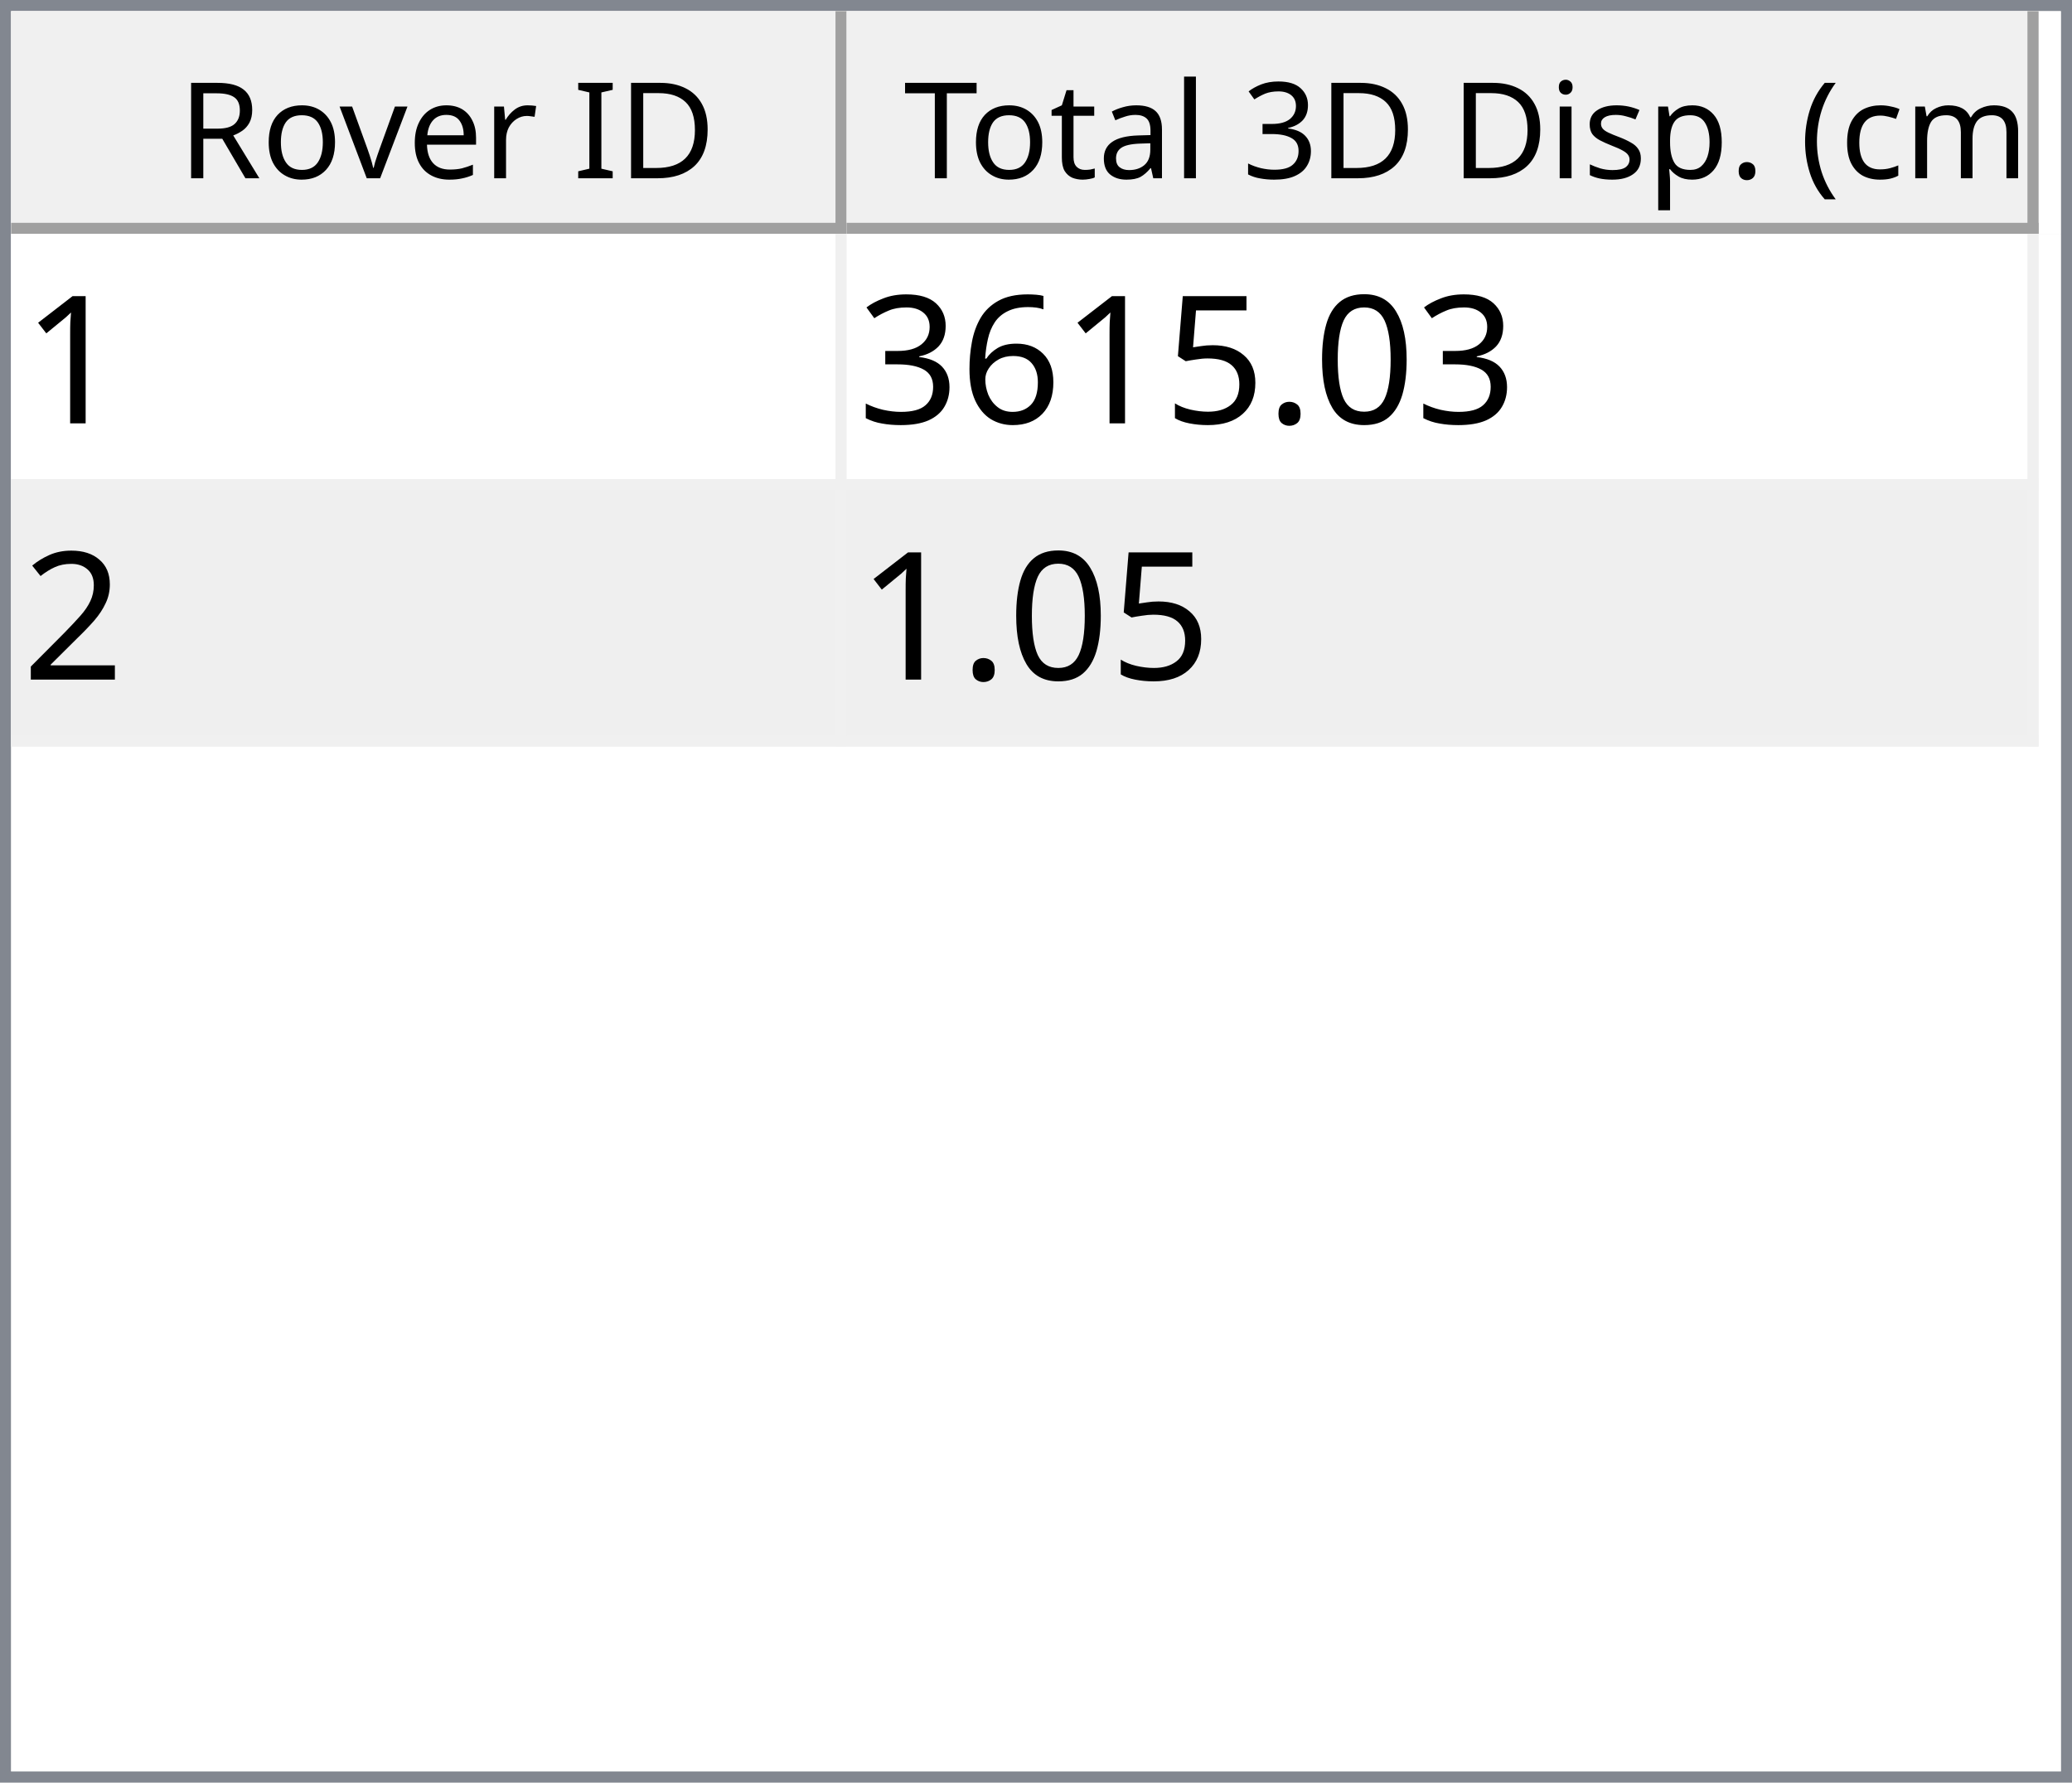
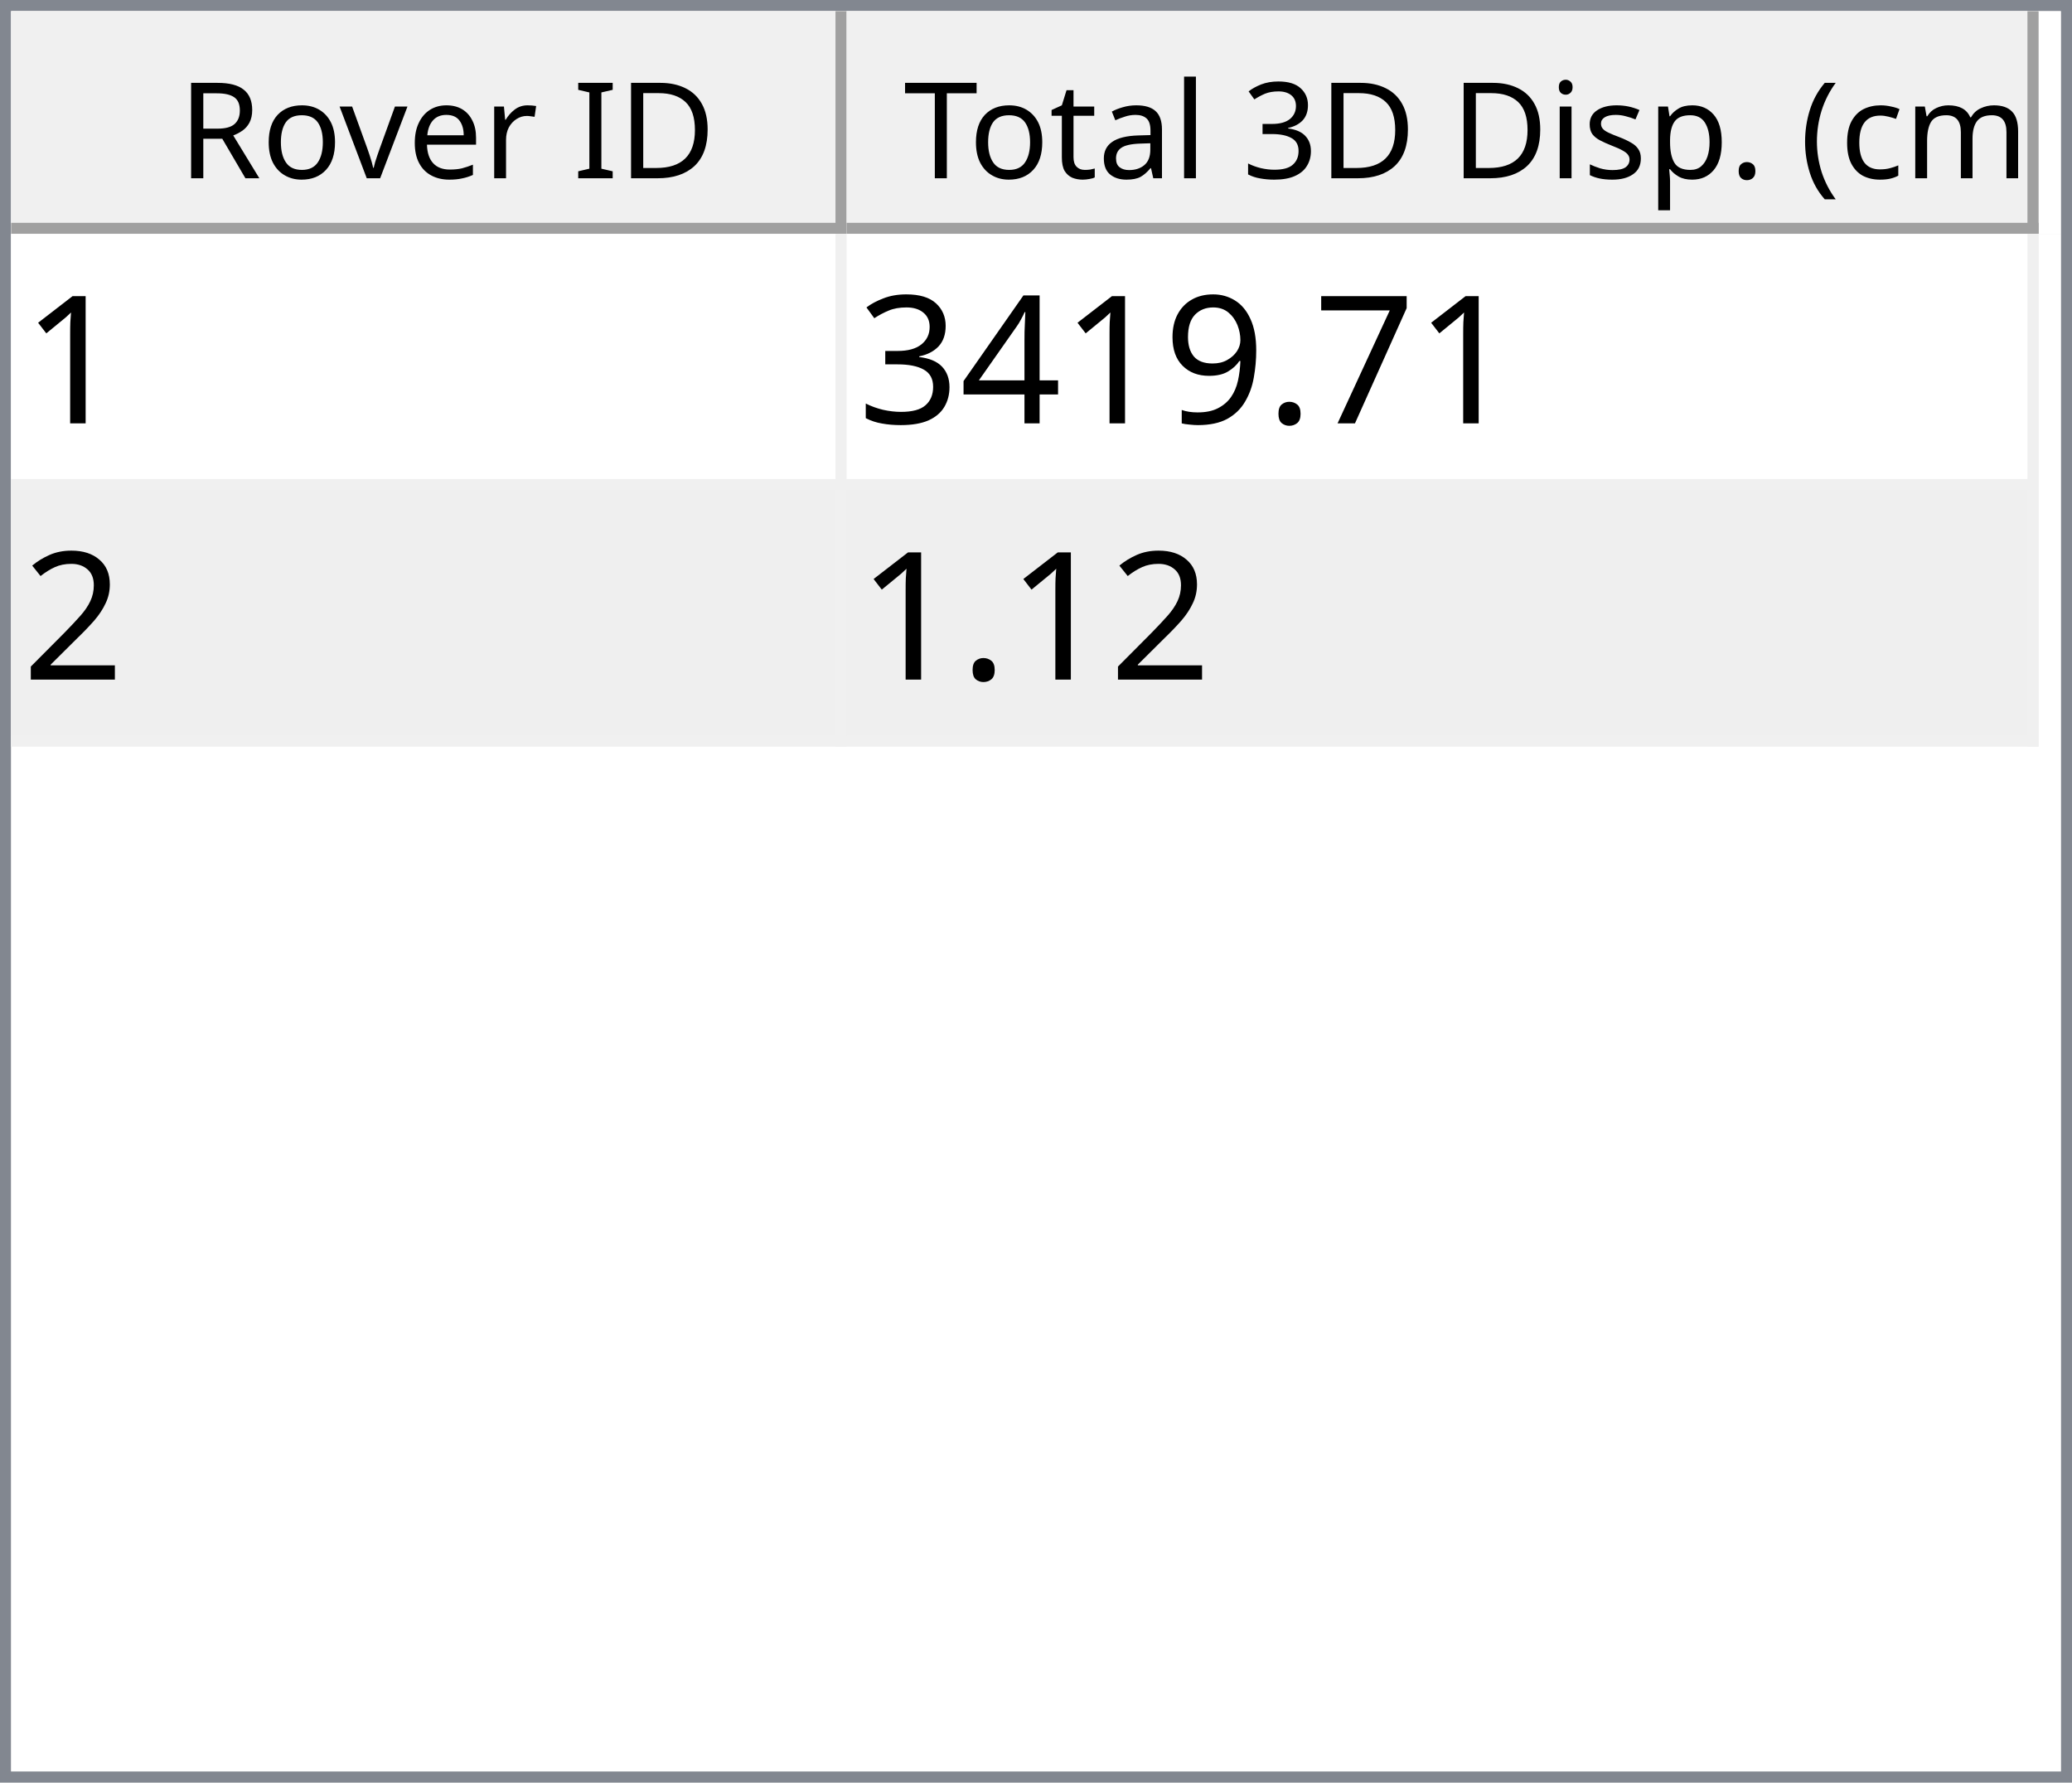
<svg xmlns="http://www.w3.org/2000/svg" style="fill-opacity:1; color-rendering:auto; color-interpolation:auto; text-rendering:auto; stroke:black; stroke-linecap:square; stroke-miterlimit:10; shape-rendering:auto; stroke-opacity:1; fill:black; stroke-dasharray:none; font-weight:normal; stroke-width:1; font-family:'Dialog'; font-style:normal; stroke-linejoin:miter; font-size:12px; stroke-dashoffset:0; image-rendering:auto;" width="186" height="160">
  <defs id="genericDefs" />
  <g>
    <defs id="defs1">
      <clipPath clipPathUnits="userSpaceOnUse" id="clipPath1">
        <path d="M0 0 L186 0 L186 160 L0 160 L0 0 Z" />
      </clipPath>
      <clipPath clipPathUnits="userSpaceOnUse" id="clipPath2">
        <path d="M0 0 L0 160 L186 160 L186 0 Z" />
      </clipPath>
      <clipPath clipPathUnits="userSpaceOnUse" id="clipPath3">
        <path d="M0 0 L0 20 L184 20 L184 0 Z" />
      </clipPath>
      <clipPath clipPathUnits="userSpaceOnUse" id="clipPath4">
        <path d="M0 0 L0 20 L75 20 L75 0 Z" />
      </clipPath>
      <clipPath clipPathUnits="userSpaceOnUse" id="clipPath5">
        <path d="M1 1 L1 19 L74 19 L74 1 Z" />
      </clipPath>
      <clipPath clipPathUnits="userSpaceOnUse" id="clipPath6">
        <path d="M0 0 L0 18 L73 18 L73 0 Z" />
      </clipPath>
      <clipPath clipPathUnits="userSpaceOnUse" id="clipPath7">
        <path d="M-0.5 -0.5 L-0.5 19.5 L74.5 19.5 L74.5 -0.5 Z" />
      </clipPath>
      <clipPath clipPathUnits="userSpaceOnUse" id="clipPath8">
        <path d="M0 0 L0 20 L107 20 L107 0 Z" />
      </clipPath>
      <clipPath clipPathUnits="userSpaceOnUse" id="clipPath9">
        <path d="M1 1 L1 19 L106 19 L106 1 Z" />
      </clipPath>
      <clipPath clipPathUnits="userSpaceOnUse" id="clipPath10">
        <path d="M0 0 L0 18 L105 18 L105 0 Z" />
      </clipPath>
      <clipPath clipPathUnits="userSpaceOnUse" id="clipPath11">
        <path d="M-0.5 -0.5 L-0.5 19.5 L106.5 19.5 L106.5 -0.5 Z" />
      </clipPath>
      <clipPath clipPathUnits="userSpaceOnUse" id="clipPath12">
        <path d="M0 0 L0 138 L184 138 L184 0 Z" />
      </clipPath>
      <clipPath clipPathUnits="userSpaceOnUse" id="clipPath13">
        <path d="M0 0 L0 46 L182 46 L182 0 Z" />
      </clipPath>
      <clipPath clipPathUnits="userSpaceOnUse" id="clipPath14">
        <path d="M-0.5 -0.5 L-0.5 45.5 L181.5 45.5 L181.5 -0.5 Z" />
      </clipPath>
      <clipPath clipPathUnits="userSpaceOnUse" id="clipPath15">
        <path d="M0 0 L0 22 L74 22 L74 0 Z" />
      </clipPath>
      <clipPath clipPathUnits="userSpaceOnUse" id="clipPath16">
        <path d="M0 0 L0 22 L106 22 L106 0 Z" />
      </clipPath>
      <font horiz-adv-x="64.551" id="font1">
        <font-face ascent="107.91" descent="25.098" units-per-em="100" style="font-style:normal; font-family:Segoe UI; font-weight:normal;" />
        <missing-glyph horiz-adv-x="64.551" d="M8.109 0 L8.109 68.266 L56.453 68.266 L56.453 0 L8.109 0 ZM15.328 7.234 L49.219 7.234 L49.219 61.031 L15.328 61.031 L15.328 7.234 Z" />
        <glyph unicode="D" horiz-adv-x="70.117" d="M9.188 0 L9.188 70.016 L28.516 70.016 Q65.531 70.016 65.531 35.891 Q65.531 19.672 55.25 9.836 Q44.969 0 27.734 0 L9.188 0 ZM17.391 62.594 L17.391 7.422 L27.828 7.422 Q41.609 7.422 49.273 14.797 Q56.938 22.172 56.938 35.688 Q56.938 62.594 28.328 62.594 L17.391 62.594 Z" />
        <glyph unicode="I" horiz-adv-x="26.611" d="M17.391 0 L9.188 0 L9.188 70.016 L17.391 70.016 L17.391 0 Z" />
        <glyph unicode=" " horiz-adv-x="27.393" d="" />
        <glyph unicode="r" horiz-adv-x="34.766" d="M34.188 41.891 Q32.078 43.5 28.125 43.5 Q23 43.5 19.555 38.672 Q16.109 33.844 16.109 25.484 L16.109 0 L8.109 0 L8.109 50 L16.109 50 L16.109 39.703 L16.312 39.703 Q18.016 44.969 21.531 47.922 Q25.047 50.875 29.391 50.875 Q32.516 50.875 34.188 50.203 L34.188 41.891 Z" />
        <glyph unicode="e" horiz-adv-x="52.295" d="M48.297 23 L12.984 23 Q13.188 14.656 17.484 10.109 Q21.781 5.562 29.297 5.562 Q37.75 5.562 44.828 11.141 L44.828 3.609 Q38.234 -1.172 27.391 -1.172 Q16.797 -1.172 10.742 5.641 Q4.688 12.453 4.688 24.812 Q4.688 36.469 11.305 43.82 Q17.922 51.172 27.734 51.172 Q37.547 51.172 42.922 44.828 Q48.297 38.484 48.297 27.203 L48.297 23 ZM40.094 29.781 Q40.047 36.719 36.75 40.578 Q33.453 44.438 27.594 44.438 Q21.922 44.438 17.969 40.383 Q14.016 36.328 13.094 29.781 L40.094 29.781 Z" />
        <glyph unicode="v" horiz-adv-x="47.9" d="M47.406 50 L27.484 0 L19.625 0 L0.688 50 L9.469 50 L22.172 13.672 Q23.578 9.672 23.922 6.688 L24.125 6.688 Q24.609 10.453 25.688 13.484 L38.969 50 L47.406 50 Z" />
        <glyph unicode="o" horiz-adv-x="58.594" d="M29 -1.172 Q17.922 -1.172 11.305 5.836 Q4.688 12.844 4.688 24.422 Q4.688 37.016 11.57 44.094 Q18.453 51.172 30.172 51.172 Q41.359 51.172 47.633 44.289 Q53.906 37.406 53.906 25.203 Q53.906 13.234 47.141 6.031 Q40.375 -1.172 29 -1.172 ZM29.594 44.438 Q21.875 44.438 17.383 39.188 Q12.891 33.938 12.891 24.703 Q12.891 15.828 17.43 10.695 Q21.969 5.562 29.594 5.562 Q37.359 5.562 41.531 10.594 Q45.703 15.625 45.703 24.906 Q45.703 34.281 41.531 39.359 Q37.359 44.438 29.594 44.438 Z" />
        <glyph unicode="R" horiz-adv-x="59.814" d="M59.375 0 L49.609 0 L37.891 19.625 Q36.281 22.359 34.766 24.289 Q33.25 26.219 31.664 27.438 Q30.078 28.656 28.25 29.219 Q26.422 29.781 24.125 29.781 L17.391 29.781 L17.391 0 L9.188 0 L9.188 70.016 L30.078 70.016 Q34.672 70.016 38.555 68.867 Q42.438 67.719 45.289 65.375 Q48.141 63.031 49.758 59.547 Q51.375 56.062 51.375 51.375 Q51.375 47.703 50.273 44.656 Q49.172 41.609 47.148 39.211 Q45.125 36.812 42.266 35.133 Q39.406 33.453 35.844 32.516 L35.844 32.328 Q37.594 31.547 38.891 30.547 Q40.188 29.547 41.359 28.18 Q42.531 26.812 43.68 25.078 Q44.828 23.344 46.234 21.047 L59.375 0 ZM17.391 62.594 L17.391 37.203 L28.516 37.203 Q31.594 37.203 34.203 38.133 Q36.812 39.062 38.719 40.797 Q40.625 42.531 41.703 45.047 Q42.781 47.562 42.781 50.688 Q42.781 56.297 39.141 59.445 Q35.5 62.594 28.609 62.594 L17.391 62.594 Z" />
        <glyph unicode=")" horiz-adv-x="30.176" d="M8.297 -15.922 L1.172 -15.922 Q16.406 2.344 16.406 26.812 Q16.406 51.469 1.078 70.016 L8.297 70.016 Q23.531 52.156 23.531 26.703 Q23.531 1.375 8.297 -15.922 Z" />
        <glyph unicode="m" horiz-adv-x="86.133" d="M79.109 0 L71.094 0 L71.094 28.719 Q71.094 37.016 68.531 40.727 Q65.969 44.438 59.906 44.438 Q54.781 44.438 51.195 39.75 Q47.609 35.062 47.609 28.516 L47.609 0 L39.594 0 L39.594 29.688 Q39.594 44.438 28.219 44.438 Q22.953 44.438 19.531 40.016 Q16.109 35.594 16.109 28.516 L16.109 0 L8.109 0 L8.109 50 L16.109 50 L16.109 42.094 L16.312 42.094 Q21.625 51.172 31.844 51.172 Q36.969 51.172 40.773 48.312 Q44.578 45.453 46 40.828 Q51.562 51.172 62.594 51.172 Q79.109 51.172 79.109 30.812 L79.109 0 Z" />
        <glyph unicode="c" horiz-adv-x="46.191" d="M42.188 2.297 Q36.422 -1.172 28.516 -1.172 Q17.828 -1.172 11.258 5.789 Q4.688 12.75 4.688 23.828 Q4.688 36.188 11.766 43.68 Q18.844 51.172 30.672 51.172 Q37.25 51.172 42.281 48.734 L42.281 40.531 Q36.719 44.438 30.375 44.438 Q22.703 44.438 17.797 38.945 Q12.891 33.453 12.891 24.516 Q12.891 15.719 17.508 10.641 Q22.125 5.562 29.891 5.562 Q36.422 5.562 42.188 9.906 L42.188 2.297 Z" />
        <glyph unicode="(" horiz-adv-x="30.176" d="M29.109 -15.922 L21.969 -15.922 Q6.844 1.375 6.844 26.703 Q6.844 52.156 21.969 70.016 L29.203 70.016 Q13.875 51.469 13.875 26.812 Q13.875 2.344 29.109 -15.922 Z" />
        <glyph unicode="." horiz-adv-x="21.68" d="M10.891 -1.078 Q8.641 -1.078 7.055 0.539 Q5.469 2.156 5.469 4.391 Q5.469 6.641 7.055 8.273 Q8.641 9.906 10.891 9.906 Q13.188 9.906 14.797 8.273 Q16.406 6.641 16.406 4.391 Q16.406 2.156 14.797 0.539 Q13.188 -1.078 10.891 -1.078 Z" />
        <glyph unicode="p" horiz-adv-x="58.789" d="M16.312 7.234 L16.109 7.234 L16.109 -23 L8.109 -23 L8.109 50 L16.109 50 L16.109 41.219 L16.312 41.219 Q22.219 51.172 33.594 51.172 Q43.266 51.172 48.688 44.461 Q54.109 37.75 54.109 26.469 Q54.109 13.922 48 6.375 Q41.891 -1.172 31.297 -1.172 Q21.578 -1.172 16.312 7.234 ZM16.109 27.391 L16.109 20.406 Q16.109 14.203 20.141 9.883 Q24.172 5.562 30.375 5.562 Q37.641 5.562 41.773 11.133 Q45.906 16.703 45.906 26.609 Q45.906 34.969 42.047 39.703 Q38.188 44.438 31.594 44.438 Q24.609 44.438 20.359 39.578 Q16.109 34.719 16.109 27.391 Z" />
        <glyph unicode="s" horiz-adv-x="42.432" d="M5.078 1.812 L5.078 10.406 Q11.625 5.562 19.484 5.562 Q30.031 5.562 30.031 12.594 Q30.031 14.594 29.125 15.992 Q28.219 17.391 26.68 18.461 Q25.141 19.531 23.07 20.383 Q21 21.234 18.609 22.172 Q15.281 23.484 12.766 24.828 Q10.25 26.172 8.57 27.859 Q6.891 29.547 6.031 31.695 Q5.172 33.844 5.172 36.719 Q5.172 40.234 6.789 42.945 Q8.406 45.656 11.086 47.484 Q13.766 49.312 17.211 50.242 Q20.656 51.172 24.312 51.172 Q30.812 51.172 35.938 48.922 L35.938 40.828 Q30.422 44.438 23.25 44.438 Q21 44.438 19.195 43.922 Q17.391 43.406 16.094 42.477 Q14.797 41.547 14.086 40.258 Q13.375 38.969 13.375 37.406 Q13.375 35.453 14.086 34.133 Q14.797 32.812 16.164 31.789 Q17.531 30.766 19.484 29.938 Q21.438 29.109 23.922 28.125 Q27.25 26.859 29.883 25.516 Q32.516 24.172 34.375 22.484 Q36.234 20.797 37.234 18.602 Q38.234 16.406 38.234 13.375 Q38.234 9.672 36.602 6.938 Q34.969 4.203 32.234 2.398 Q29.5 0.594 25.93 -0.289 Q22.359 -1.172 18.453 -1.172 Q10.75 -1.172 5.078 1.812 Z" />
        <glyph unicode="i" horiz-adv-x="24.219" d="M12.203 62.703 Q10.062 62.703 8.547 64.164 Q7.031 65.625 7.031 67.875 Q7.031 70.125 8.547 71.609 Q10.062 73.094 12.203 73.094 Q14.406 73.094 15.945 71.609 Q17.484 70.125 17.484 67.875 Q17.484 65.719 15.945 64.211 Q14.406 62.703 12.203 62.703 ZM16.109 0 L8.109 0 L8.109 50 L16.109 50 L16.109 0 Z" />
        <glyph unicode="3" horiz-adv-x="53.906" d="M46.531 19.828 Q46.531 15.094 44.75 11.211 Q42.969 7.328 39.719 4.57 Q36.469 1.812 31.93 0.297 Q27.391 -1.219 21.922 -1.219 Q11.922 -1.219 6 2.594 L6 11.188 Q13.094 5.609 22.219 5.609 Q25.875 5.609 28.828 6.539 Q31.781 7.469 33.906 9.227 Q36.031 10.984 37.18 13.477 Q38.328 15.969 38.328 19.094 Q38.328 32.812 18.797 32.812 L12.984 32.812 L12.984 39.594 L18.5 39.594 Q35.797 39.594 35.797 52.484 Q35.797 64.406 22.609 64.406 Q15.188 64.406 8.688 59.422 L8.688 67.188 Q15.375 71.188 24.609 71.188 Q29 71.188 32.57 69.969 Q36.141 68.75 38.68 66.555 Q41.219 64.359 42.609 61.281 Q44 58.203 44 54.5 Q44 40.672 30.031 36.719 L30.031 36.531 Q33.594 36.141 36.625 34.797 Q39.656 33.453 41.852 31.305 Q44.047 29.156 45.289 26.25 Q46.531 23.344 46.531 19.828 Z" />
        <glyph unicode="l" horiz-adv-x="24.219" d="M16.109 0 L8.109 0 L8.109 74.031 L16.109 74.031 L16.109 0 Z" />
        <glyph unicode="a" horiz-adv-x="50.879" d="M43.891 0 L35.891 0 L35.891 7.812 L35.688 7.812 Q30.469 -1.172 20.312 -1.172 Q12.844 -1.172 8.617 2.781 Q4.391 6.734 4.391 13.281 Q4.391 27.297 20.906 29.594 L35.891 31.688 Q35.891 44.438 25.594 44.438 Q16.547 44.438 9.281 38.281 L9.281 46.484 Q16.656 51.172 26.266 51.172 Q43.891 51.172 43.891 32.516 L43.891 0 ZM35.891 25.297 L23.828 23.641 Q18.266 22.859 15.43 20.875 Q12.594 18.891 12.594 13.875 Q12.594 10.203 15.211 7.883 Q17.828 5.562 22.172 5.562 Q28.125 5.562 32.008 9.742 Q35.891 13.922 35.891 20.312 L35.891 25.297 Z" />
        <glyph unicode="t" horiz-adv-x="33.887" d="M31.297 0.484 Q28.469 -1.078 23.828 -1.078 Q10.688 -1.078 10.688 13.578 L10.688 43.172 L2.094 43.172 L2.094 50 L10.688 50 L10.688 62.203 L18.703 64.797 L18.703 50 L31.297 50 L31.297 43.172 L18.703 43.172 L18.703 14.984 Q18.703 9.969 20.414 7.82 Q22.125 5.672 26.078 5.672 Q29.109 5.672 31.297 7.328 L31.297 0.484 Z" />
        <glyph unicode="T" horiz-adv-x="52.393" d="M50.594 62.594 L30.375 62.594 L30.375 0 L22.172 0 L22.172 62.594 L2 62.594 L2 70.016 L50.594 70.016 L50.594 62.594 Z" />
      </font>
      <font horiz-adv-x="75.0" id="font2">
        <font-face ascent="100.537" descent="21.973" units-per-em="100" style="font-style:normal; font-family:sans-serif; font-weight:normal;" />
        <missing-glyph horiz-adv-x="75.0" d="M12.5 0 L12.5 62.5 L62.5 62.5 L62.5 0 L12.5 0 ZM14.062 1.562 L60.938 1.562 L60.938 60.938 L14.062 60.938 L14.062 1.562 Z" />
        <glyph unicode="1" horiz-adv-x="55.615" d="M37.25 0 L28.469 0 L28.469 56 Q25.297 52.984 20.141 49.953 Q14.984 46.922 10.891 45.406 L10.891 53.906 Q18.266 57.375 23.781 62.305 Q29.297 67.234 31.594 71.875 L37.25 71.875 L37.25 0 Z" />
-         <glyph unicode="0" horiz-adv-x="55.615" d="M4.156 35.297 Q4.156 48 6.766 55.742 Q9.375 63.484 14.523 67.68 Q19.672 71.875 27.484 71.875 Q33.25 71.875 37.594 69.555 Q41.938 67.234 44.773 62.867 Q47.609 58.5 49.219 52.227 Q50.828 45.953 50.828 35.297 Q50.828 22.703 48.242 14.969 Q45.656 7.234 40.508 3.008 Q35.359 -1.219 27.484 -1.219 Q17.141 -1.219 11.234 6.203 Q4.156 15.141 4.156 35.297 ZM13.188 35.297 Q13.188 17.672 17.312 11.836 Q21.438 6 27.484 6 Q33.547 6 37.672 11.859 Q41.797 17.719 41.797 35.297 Q41.797 52.984 37.672 58.789 Q33.547 64.594 27.391 64.594 Q21.344 64.594 17.719 59.469 Q13.188 52.938 13.188 35.297 Z" />
+         <glyph unicode="7" horiz-adv-x="55.615" d="M4.734 62.203 L4.734 70.656 L51.078 70.656 L51.078 63.812 Q44.234 56.547 37.523 44.484 Q30.812 32.422 27.156 19.672 Q24.516 10.688 23.781 0 L14.75 0 Q14.891 8.453 18.062 20.414 Q21.234 32.375 27.172 43.484 Q33.109 54.594 39.797 62.203 L4.734 62.203 Z" />
        <glyph unicode="." horiz-adv-x="27.783" d="M9.078 0 L9.078 10.016 L19.094 10.016 L19.094 0 L9.078 0 Z" />
-         <glyph unicode="5" horiz-adv-x="55.615" d="M4.156 18.75 L13.375 19.531 Q14.406 12.797 18.141 9.398 Q21.875 6 27.156 6 Q33.5 6 37.891 10.789 Q42.281 15.578 42.281 23.484 Q42.281 31 38.062 35.352 Q33.844 39.703 27 39.703 Q22.75 39.703 19.336 37.773 Q15.922 35.844 13.969 32.766 L5.719 33.844 L12.641 70.609 L48.25 70.609 L48.25 62.203 L19.672 62.203 L15.828 42.969 Q22.266 47.469 29.344 47.469 Q38.719 47.469 45.164 40.969 Q51.609 34.469 51.609 24.266 Q51.609 14.547 45.953 7.469 Q39.062 -1.219 27.156 -1.219 Q17.391 -1.219 11.211 4.25 Q5.031 9.719 4.156 18.75 Z" />
-         <glyph unicode="6" horiz-adv-x="55.615" d="M49.75 54.047 L41.016 53.375 Q39.844 58.547 37.703 60.891 Q34.125 64.656 28.906 64.656 Q24.703 64.656 21.531 62.312 Q17.391 59.281 14.992 53.469 Q12.594 47.656 12.5 36.922 Q15.672 41.75 20.266 44.094 Q24.859 46.438 29.891 46.438 Q38.672 46.438 44.852 39.969 Q51.031 33.5 51.031 23.25 Q51.031 16.5 48.125 10.719 Q45.219 4.938 40.141 1.859 Q35.062 -1.219 28.609 -1.219 Q17.625 -1.219 10.695 6.859 Q3.766 14.938 3.766 33.5 Q3.766 54.25 11.422 63.672 Q18.109 71.875 29.438 71.875 Q37.891 71.875 43.289 67.141 Q48.688 62.406 49.75 54.047 ZM13.875 23.188 Q13.875 18.656 15.797 14.508 Q17.719 10.359 21.188 8.18 Q24.656 6 28.469 6 Q34.031 6 38.039 10.492 Q42.047 14.984 42.047 22.703 Q42.047 30.125 38.086 34.398 Q34.125 38.672 28.125 38.672 Q22.172 38.672 18.023 34.398 Q13.875 30.125 13.875 23.188 Z" />
+         <glyph unicode="9" horiz-adv-x="55.615" d="M5.469 16.547 L13.922 17.328 Q14.984 11.375 18.016 8.688 Q21.047 6 25.781 6 Q29.828 6 32.883 7.859 Q35.938 9.719 37.891 12.82 Q39.844 15.922 41.164 21.195 Q42.484 26.469 42.484 31.938 Q42.484 32.516 42.438 33.688 Q39.797 29.5 35.234 26.883 Q30.672 24.266 25.344 24.266 Q16.453 24.266 10.305 30.711 Q4.156 37.156 4.156 47.703 Q4.156 58.594 10.578 65.234 Q17 71.875 26.656 71.875 Q33.641 71.875 39.43 68.117 Q45.219 64.359 48.219 57.398 Q51.219 50.438 51.219 37.25 Q51.219 23.531 48.242 15.406 Q45.266 7.281 39.383 3.031 Q33.5 -1.219 25.594 -1.219 Q17.188 -1.219 11.867 3.445 Q6.547 8.109 5.469 16.547 ZM41.453 48.141 Q41.453 55.719 37.43 60.156 Q33.406 64.594 27.734 64.594 Q21.875 64.594 17.531 59.812 Q13.188 55.031 13.188 47.406 Q13.188 40.578 17.312 36.305 Q21.438 32.031 27.484 32.031 Q33.594 32.031 37.523 36.305 Q41.453 40.578 41.453 48.141 Z" />
+         <glyph unicode="4" horiz-adv-x="55.615" d="M32.328 0 L32.328 17.141 L1.266 17.141 L1.266 25.203 L33.938 71.578 L41.109 71.578 L41.109 25.203 L50.781 25.203 L50.781 17.141 L41.109 17.141 L41.109 0 L32.328 0 ZM32.328 25.203 L32.328 57.469 L9.906 25.203 L32.328 25.203 Z" />
        <glyph unicode="3" horiz-adv-x="55.615" d="M4.203 18.891 L12.984 20.062 Q14.5 12.594 18.141 9.297 Q21.781 6 27 6 Q33.203 6 37.477 10.297 Q41.75 14.594 41.75 20.953 Q41.75 27 37.797 30.93 Q33.844 34.859 27.734 34.859 Q25.25 34.859 21.531 33.891 L22.516 41.609 Q23.391 41.5 23.922 41.5 Q29.547 41.5 34.039 44.43 Q38.531 47.359 38.531 53.469 Q38.531 58.297 35.258 61.477 Q31.984 64.656 26.812 64.656 Q21.688 64.656 18.266 61.43 Q14.844 58.203 13.875 51.766 L5.078 53.328 Q6.688 62.156 12.398 67.016 Q18.109 71.875 26.609 71.875 Q32.469 71.875 37.398 69.359 Q42.328 66.844 44.945 62.5 Q47.562 58.156 47.562 53.266 Q47.562 48.641 45.07 44.828 Q42.578 41.016 37.703 38.766 Q44.047 37.312 47.562 32.695 Q51.078 28.078 51.078 21.141 Q51.078 11.766 44.242 5.25 Q37.406 -1.266 26.953 -1.266 Q17.531 -1.266 11.305 4.352 Q5.078 9.969 4.203 18.891 Z" />
        <glyph unicode="2" horiz-adv-x="55.615" d="M50.344 8.453 L50.344 0 L3.031 0 Q2.938 3.172 4.047 6.109 Q5.859 10.938 9.836 15.625 Q13.812 20.312 21.344 26.469 Q33.016 36.031 37.117 41.625 Q41.219 47.219 41.219 52.203 Q41.219 57.422 37.477 61.008 Q33.734 64.594 27.734 64.594 Q21.391 64.594 17.578 60.789 Q13.766 56.984 13.719 50.25 L4.688 51.172 Q5.609 61.281 11.664 66.578 Q17.719 71.875 27.938 71.875 Q38.234 71.875 44.242 66.164 Q50.25 60.453 50.25 52 Q50.25 47.703 48.492 43.555 Q46.734 39.406 42.656 34.812 Q38.578 30.219 29.109 22.219 Q21.188 15.578 18.945 13.211 Q16.703 10.844 15.234 8.453 L50.344 8.453 Z" />
      </font>
    </defs>
    <g style="fill:white; stroke:white;">
      <rect x="0" y="0" width="186" style="clip-path:url(#clipPath1); stroke:none;" height="160" />
    </g>
    <g style="fill:white; text-rendering:optimizeSpeed; color-rendering:optimizeSpeed; image-rendering:optimizeSpeed; shape-rendering:crispEdges; stroke:white; color-interpolation:sRGB;">
      <rect x="0" width="186" height="160" y="0" style="stroke:none;" />
      <path style="stroke:none;" d="M0 160 L186 160 L186 0 L0 0 Z" />
    </g>
    <g style="fill:rgb(240,240,240); font-family:'Segoe UI'; stroke:rgb(240,240,240);">
      <rect x="0" y="0" width="186" style="clip-path:url(#clipPath2); stroke:none;" height="160" />
    </g>
    <g style="fill:rgb(130,135,144); font-family:'Segoe UI'; stroke:rgb(130,135,144);">
      <path d="M0 0 L186 0 L186 160 L0 160 L0 0 ZM1 1 L185 1 L185 159 L1 159 L1 1 Z" style="fill-rule:evenodd; clip-path:url(#clipPath2); stroke:none;" />
    </g>
    <g style="fill:white; font-family:'Segoe UI'; stroke:white;" transform="translate(1,1)">
      <rect x="0" y="0" width="184" style="clip-path:url(#clipPath3); stroke:none;" height="20" />
    </g>
    <g style="fill:rgb(240,240,240); font-family:'Segoe UI'; stroke:rgb(240,240,240);" transform="translate(1,1)">
      <rect x="0" y="0" width="75" style="clip-path:url(#clipPath4); stroke:none;" height="20" />
    </g>
    <g style="font-family:'Segoe UI';" transform="translate(2,2)">
      <text x="14" xml:space="preserve" y="14" style="clip-path:url(#clipPath6); stroke:none;">Rover ID</text>
    </g>
    <g style="fill:rgb(160,160,160); font-family:'Segoe UI'; stroke:rgb(160,160,160); stroke-linejoin:bevel;" transform="translate(1.5,1.5)">
      <line x1="74" x2="74" y1="0" style="fill:none; clip-path:url(#clipPath7);" y2="19" />
    </g>
    <g style="fill:rgb(160,160,160); font-family:'Segoe UI'; stroke:rgb(160,160,160); stroke-linejoin:bevel;" transform="matrix(1,0,0,1,1,1) translate(0.5,0.5)">
      <line x1="0" x2="74" y1="19" style="fill:none; clip-path:url(#clipPath7);" y2="19" />
    </g>
    <g style="fill:rgb(240,240,240); font-family:'Segoe UI'; stroke:rgb(240,240,240);" transform="translate(76,1)">
      <rect x="0" y="0" width="107" style="clip-path:url(#clipPath8); stroke:none;" height="20" />
    </g>
    <g style="font-family:'Segoe UI';" transform="translate(77,2)">
      <text x="1" xml:space="preserve" y="14" style="clip-path:url(#clipPath10); stroke:none;"> Total 3D Disp. (cm)</text>
    </g>
    <g style="fill:rgb(160,160,160); font-family:'Segoe UI'; stroke:rgb(160,160,160); stroke-linejoin:bevel;" transform="translate(76.5,1.5)">
      <line x1="106" x2="106" y1="0" style="fill:none; clip-path:url(#clipPath11);" y2="19" />
    </g>
    <g style="fill:rgb(160,160,160); font-family:'Segoe UI'; stroke:rgb(160,160,160); stroke-linejoin:bevel;" transform="matrix(1,0,0,1,76,1) translate(0.5,0.5)">
      <line x1="0" x2="106" y1="19" style="fill:none; clip-path:url(#clipPath11);" y2="19" />
    </g>
    <g style="fill:white; font-family:'Segoe UI'; stroke:white;" transform="translate(1,21)">
      <rect x="0" y="0" width="184" style="clip-path:url(#clipPath12); stroke:none;" height="138" />
    </g>
    <g style="fill:rgb(240,240,240); font-size:16px; font-family:sans-serif; stroke:rgb(240,240,240);" transform="translate(1,21)">
      <rect x="0" y="0" width="182" style="clip-path:url(#clipPath13); stroke:none;" height="46" />
      <line transform="translate(0.5,0.5)" x1="0" x2="181" y1="22" style="clip-path:url(#clipPath14); fill:none; stroke-linejoin:bevel;" y2="22" />
    </g>
    <g transform="matrix(1,0,0,1,1,21) translate(0.5,0.5)" style="fill:rgb(240,240,240); font-size:16px; font-family:sans-serif; stroke:rgb(240,240,240); stroke-linejoin:bevel;">
      <line x1="0" x2="181" y1="45" style="fill:none; clip-path:url(#clipPath14);" y2="45" />
    </g>
    <g transform="matrix(1,0,0,1,1,21) translate(0.5,0.5)" style="fill:rgb(240,240,240); font-size:16px; font-family:sans-serif; stroke:rgb(240,240,240); stroke-linejoin:bevel;">
      <line x1="74" x2="74" y1="0" style="fill:none; clip-path:url(#clipPath14);" y2="45" />
    </g>
    <g transform="matrix(1,0,0,1,1,21) translate(0.5,0.5)" style="fill:rgb(240,240,240); font-size:16px; font-family:sans-serif; stroke:rgb(240,240,240); stroke-linejoin:bevel;">
      <line x1="181" x2="181" y1="0" style="fill:none; clip-path:url(#clipPath14);" y2="45" />
    </g>
    <g style="fill:white; font-size:16px; font-family:sans-serif; stroke:white;" transform="matrix(1,0,0,1,1,21)">
      <rect x="0" y="0" width="74" style="clip-path:url(#clipPath15); stroke:none;" height="22" />
      <text x="1" y="17" style="fill:black; clip-path:url(#clipPath15); stroke:none;" xml:space="preserve">1</text>
    </g>
    <g style="fill:white; font-size:16px; font-family:sans-serif; stroke:white;" transform="matrix(1,0,0,1,1,21) translate(75,0)">
      <rect x="0" y="0" width="106" style="clip-path:url(#clipPath16); stroke:none;" height="22" />
-       <text x="1" y="17" style="fill:black; clip-path:url(#clipPath16); stroke:none;" xml:space="preserve">3615.03</text>
+       <text x="1" y="17" style="fill:black; clip-path:url(#clipPath16); stroke:none;" xml:space="preserve">3419.71</text>
    </g>
    <g style="fill:rgb(239,239,239); font-size:16px; font-family:sans-serif; stroke:rgb(239,239,239);" transform="matrix(1,0,0,1,1,21) translate(0,23)">
      <rect x="0" y="0" width="74" style="clip-path:url(#clipPath15); stroke:none;" height="22" />
      <text x="1" y="17" style="fill:black; clip-path:url(#clipPath15); stroke:none;" xml:space="preserve">2</text>
    </g>
    <g style="fill:rgb(239,239,239); font-size:16px; font-family:sans-serif; stroke:rgb(239,239,239);" transform="matrix(1,0,0,1,1,21) translate(75,23)">
      <rect x="0" y="0" width="106" style="clip-path:url(#clipPath16); stroke:none;" height="22" />
-       <text x="1" y="17" style="fill:black; clip-path:url(#clipPath16); stroke:none;" xml:space="preserve">1.05</text>
+       <text x="1" y="17" style="fill:black; clip-path:url(#clipPath16); stroke:none;" xml:space="preserve">1.12</text>
    </g>
  </g>
</svg>
